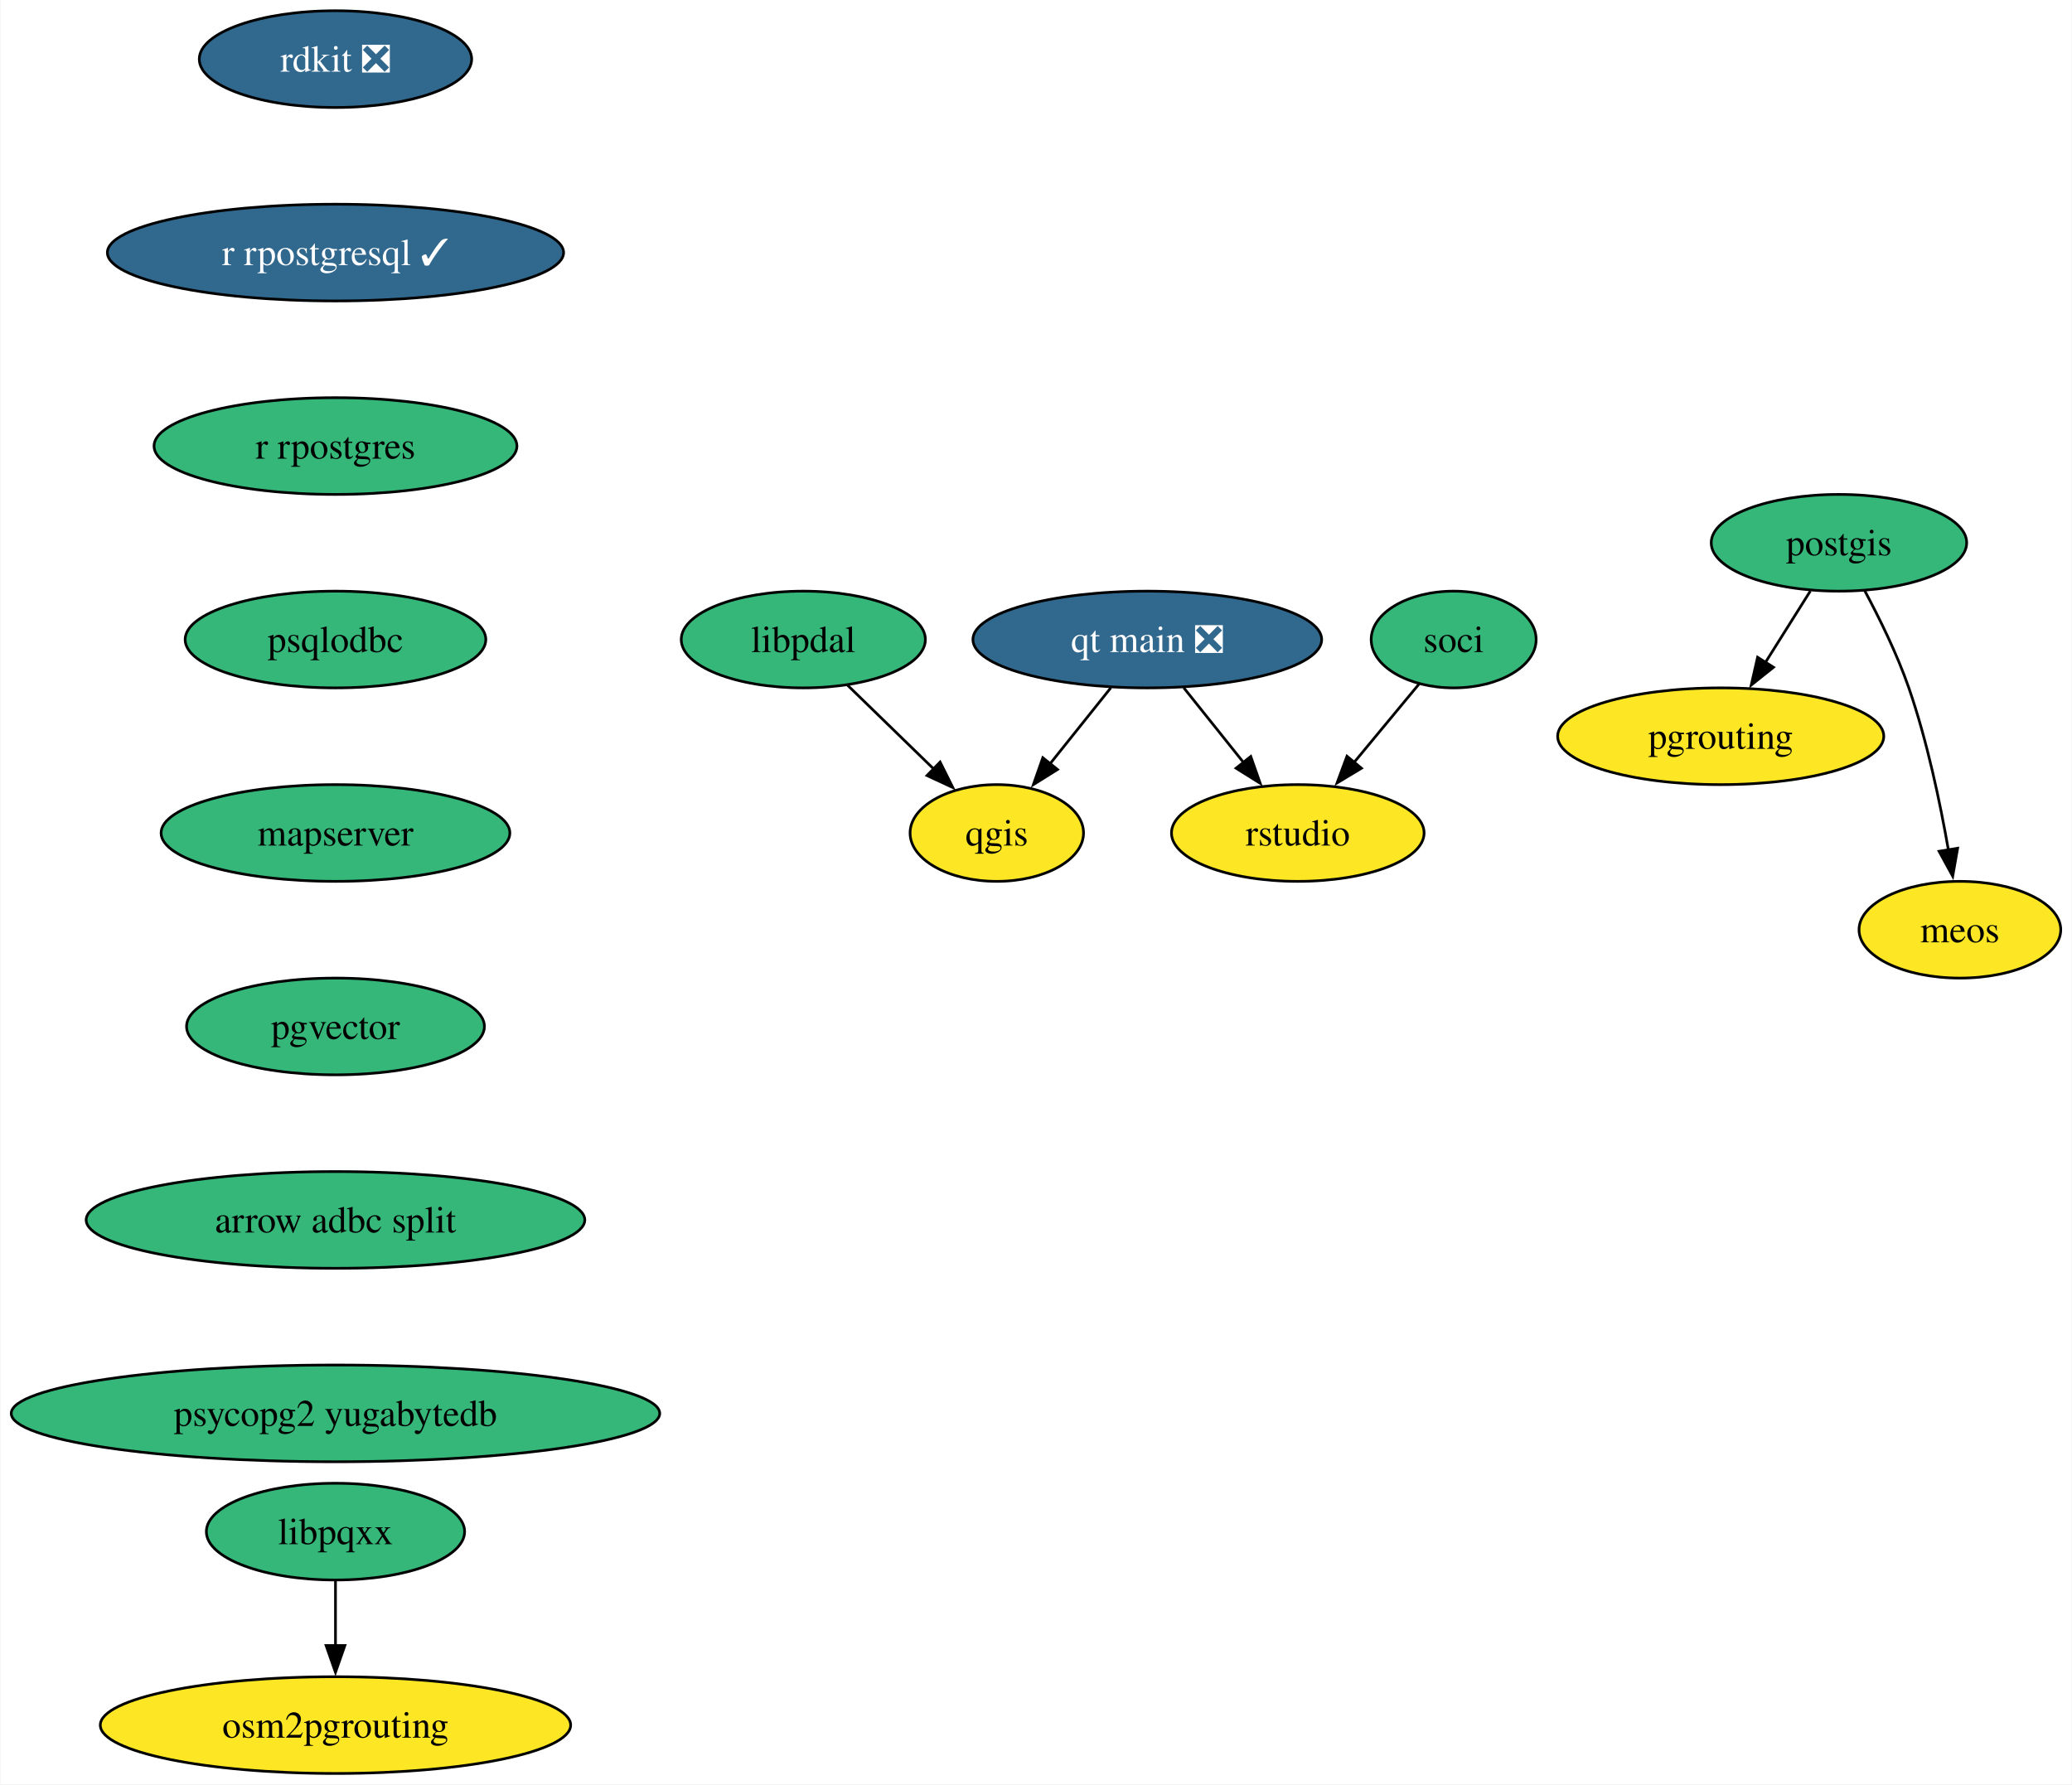
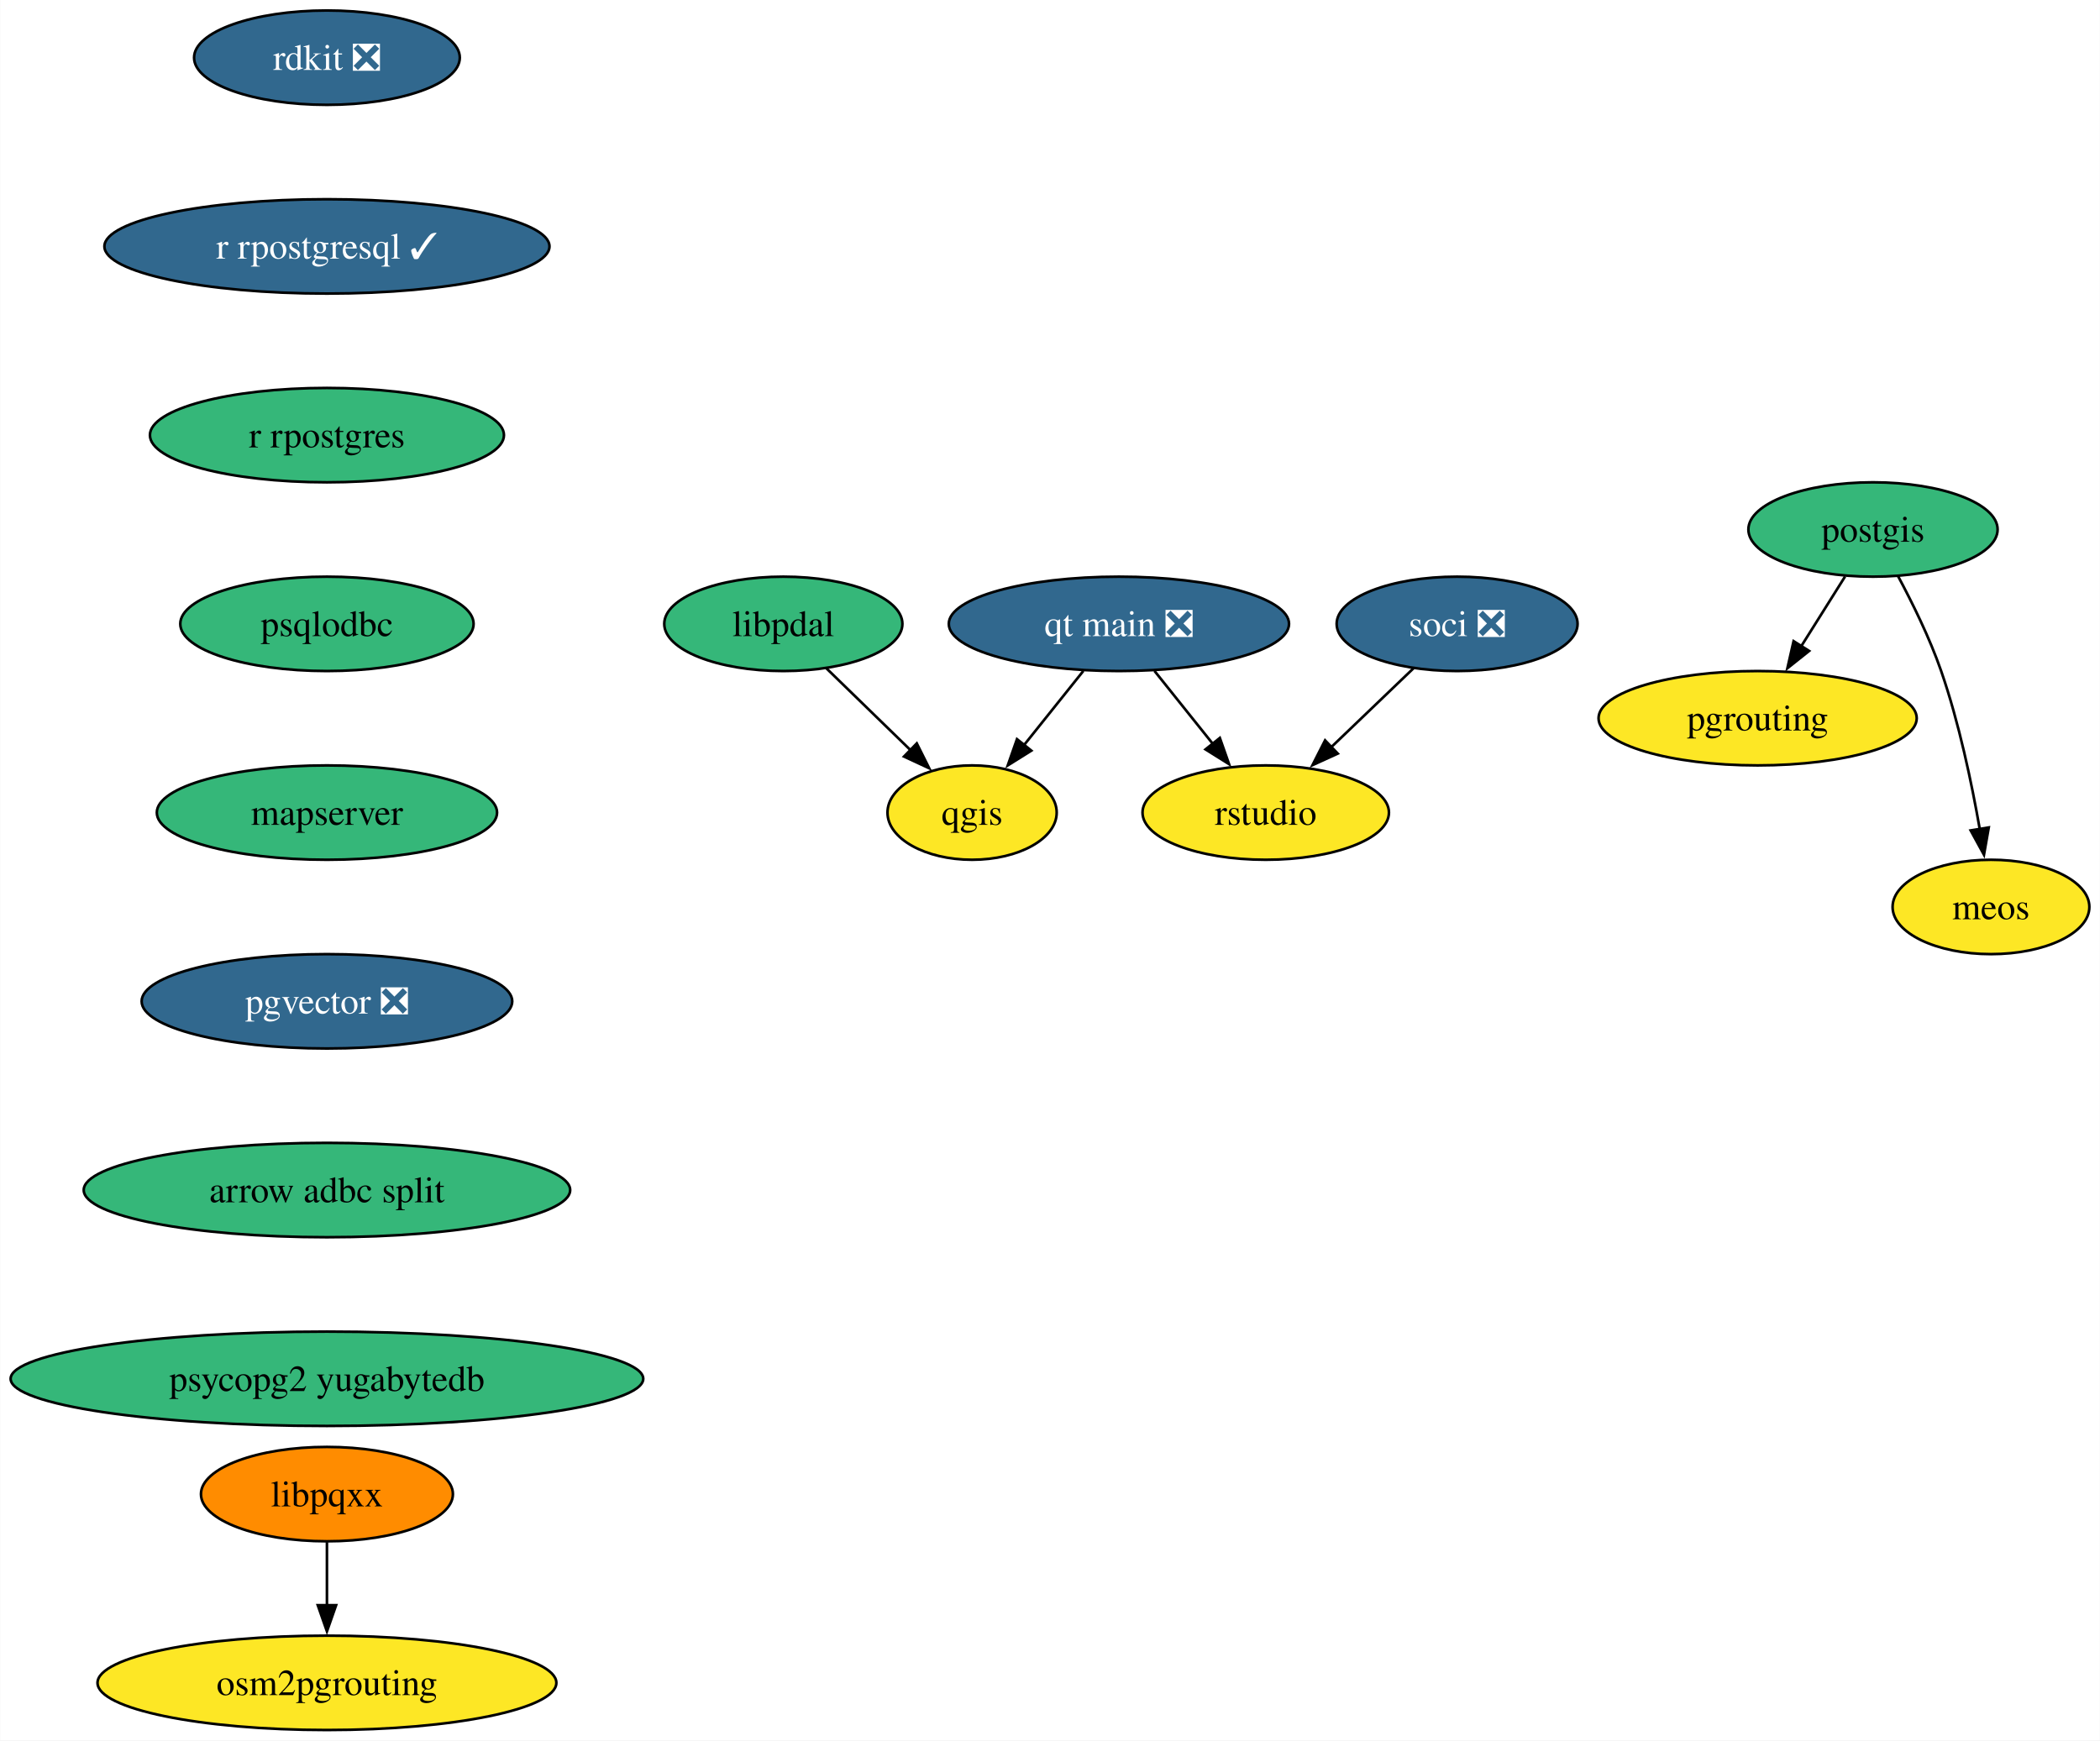
- <svg xmlns="http://www.w3.org/2000/svg" xmlns:xlink="http://www.w3.org/1999/xlink" width="771pt" height="664pt" viewBox="0.00 0.00 770.63 664.00">
+ <svg xmlns="http://www.w3.org/2000/svg" xmlns:xlink="http://www.w3.org/1999/xlink" width="801pt" height="664pt" viewBox="0.00 0.00 800.89 664.00">
  <g id="graph0" class="graph" transform="scale(1 1) rotate(0) translate(4 660)">
-     <polygon fill="white" stroke="none" points="-4,4 -4,-660 766.63,-660 766.63,4 -4,4" />
+     <polygon fill="white" stroke="none" points="-4,4 -4,-660 796.89,-660 796.89,4 -4,4" />
    <g id="node1" class="node">
      <g id="a_node1">
        <a xlink:href="https://github.com/conda-forge/postgis-feedstock" xlink:title="postgis">
-           <ellipse fill="#35b779" stroke="black" cx="680.1" cy="-458" rx="47.53" ry="18" />
-           <text text-anchor="middle" x="680.1" y="-453.32" font-family="Times,serif" font-size="14.00">postgis</text>
+           <ellipse fill="#35b779" stroke="black" cx="710.36" cy="-458" rx="47.53" ry="18" />
+           <text text-anchor="middle" x="710.36" y="-453.32" font-family="Times,serif" font-size="14.00">postgis</text>
        </a>
      </g>
    </g>
    <g id="node2" class="node">
      <g id="a_node2">
        <a xlink:href="https://github.com/conda-forge/pgrouting-feedstock" xlink:title="pgrouting">
-           <ellipse fill="#fde725" stroke="black" cx="636.1" cy="-386" rx="60.68" ry="18" />
-           <text text-anchor="middle" x="636.1" y="-381.32" font-family="Times,serif" font-size="14.00">pgrouting</text>
+           <ellipse fill="#fde725" stroke="black" cx="666.36" cy="-386" rx="60.68" ry="18" />
+           <text text-anchor="middle" x="666.36" y="-381.32" font-family="Times,serif" font-size="14.00">pgrouting</text>
        </a>
      </g>
    </g>
    <g id="edge1" class="edge">
-       <path fill="none" stroke="black" d="M669.45,-440.05C664.42,-432.06 658.31,-422.33 652.69,-413.4" />
-       <polygon fill="black" stroke="black" points="655.74,-411.67 647.46,-405.07 649.82,-415.4 655.74,-411.67" />
+       <path fill="none" stroke="black" d="M699.7,-440.05C694.68,-432.06 688.56,-422.33 682.95,-413.4" />
+       <polygon fill="black" stroke="black" points="686,-411.67 677.71,-405.07 680.07,-415.4 686,-411.67" />
    </g>
    <g id="node3" class="node">
      <g id="a_node3">
        <a xlink:href="https://github.com/conda-forge/meos-feedstock" xlink:title="meos">
-           <ellipse fill="#fde725" stroke="black" cx="725.1" cy="-314" rx="37.53" ry="18" />
-           <text text-anchor="middle" x="725.1" y="-309.32" font-family="Times,serif" font-size="14.00">meos</text>
+           <ellipse fill="#fde725" stroke="black" cx="755.36" cy="-314" rx="37.53" ry="18" />
+           <text text-anchor="middle" x="755.36" y="-309.32" font-family="Times,serif" font-size="14.00">meos</text>
        </a>
      </g>
    </g>
    <g id="edge2" class="edge">
-       <path fill="none" stroke="black" d="M689.63,-440.27C695.1,-430.06 701.74,-416.59 706.1,-404 712.9,-384.35 717.73,-361.38 720.82,-343.69" />
-       <polygon fill="black" stroke="black" points="724.26,-344.33 722.43,-333.9 717.35,-343.19 724.26,-344.33" />
+       <path fill="none" stroke="black" d="M719.88,-440.27C725.36,-430.06 732,-416.59 736.36,-404 743.16,-384.35 747.99,-361.38 751.08,-343.69" />
+       <polygon fill="black" stroke="black" points="754.52,-344.33 752.69,-333.9 747.61,-343.19 754.52,-344.33" />
    </g>
    <g id="node4" class="node">
      <g id="a_node4">
        <a xlink:href="https://github.com/conda-forge/qgis-feedstock" xlink:title="qgis">
          <ellipse fill="#fde725" stroke="black" cx="366.73" cy="-350" rx="32.27" ry="18" />
          <text text-anchor="middle" x="366.73" y="-345.32" font-family="Times,serif" font-size="14.00">qgis</text>
        </a>
      </g>
    </g>
    <g id="node5" class="node">
      <g id="a_node5">
        <a xlink:href="https://github.com/conda-forge/rdkit-feedstock/pull/182" xlink:title="rdkit ❎">
          <ellipse fill="#31688e" stroke="black" cx="120.65" cy="-638" rx="50.68" ry="18" />
          <text text-anchor="middle" x="120.65" y="-633.33" font-family="Times,serif" font-size="14.00" fill="white">rdkit ❎</text>
        </a>
      </g>
    </g>
    <g id="node6" class="node">
      <g id="a_node6">
        <a xlink:href="https://github.com/conda-forge/r-rpostgresql-feedstock/pull/24" xlink:title="r rpostgresql ✓">
          <ellipse fill="#31688e" stroke="black" cx="120.65" cy="-566" rx="84.88" ry="18" />
          <text text-anchor="middle" x="120.65" y="-561.33" font-family="Times,serif" font-size="14.00" fill="white">r rpostgresql ✓</text>
        </a>
      </g>
    </g>
    <g id="node7" class="node">
      <g id="a_node7">
        <a xlink:href="https://github.com/conda-forge/r-rpostgres-feedstock" xlink:title="r rpostgres">
          <ellipse fill="#35b779" stroke="black" cx="120.65" cy="-494" rx="67.52" ry="18" />
          <text text-anchor="middle" x="120.65" y="-489.32" font-family="Times,serif" font-size="14.00">r rpostgres</text>
        </a>
      </g>
    </g>
    <g id="node8" class="node">
      <g id="a_node8">
        <a xlink:href="https://github.com/conda-forge/psqlodbc-feedstock" xlink:title="psqlodbc">
          <ellipse fill="#35b779" stroke="black" cx="120.65" cy="-422" rx="55.94" ry="18" />
          <text text-anchor="middle" x="120.65" y="-417.32" font-family="Times,serif" font-size="14.00">psqlodbc</text>
        </a>
      </g>
    </g>
    <g id="node9" class="node">
      <g id="a_node9">
        <a xlink:href="https://github.com/conda-forge/mapserver-feedstock" xlink:title="mapserver">
          <ellipse fill="#35b779" stroke="black" cx="120.65" cy="-350" rx="64.89" ry="18" />
          <text text-anchor="middle" x="120.65" y="-345.32" font-family="Times,serif" font-size="14.00">mapserver</text>
        </a>
      </g>
    </g>
    <g id="node15" class="node">
      <g id="a_node15">
-         <a xlink:href="https://github.com/conda-forge/pgvector-feedstock" xlink:title="pgvector">
-           <ellipse fill="#35b779" stroke="black" cx="120.65" cy="-278" rx="55.42" ry="18" />
-           <text text-anchor="middle" x="120.65" y="-273.32" font-family="Times,serif" font-size="14.00">pgvector</text>
+         <a xlink:href="https://github.com/conda-forge/pgvector-feedstock/pull/29" xlink:title="pgvector ❎">
+           <ellipse fill="#31688e" stroke="black" cx="120.65" cy="-278" rx="70.68" ry="18" />
+           <text text-anchor="middle" x="120.65" y="-273.32" font-family="Times,serif" font-size="14.00" fill="white">pgvector ❎</text>
        </a>
      </g>
    </g>
    <g id="node10" class="node">
      <g id="a_node10">
-         <a xlink:href="https://github.com/conda-forge/soci-feedstock" xlink:title="soci">
-           <ellipse fill="#35b779" stroke="black" cx="536.73" cy="-422" rx="30.69" ry="18" />
-           <text text-anchor="middle" x="536.73" y="-417.32" font-family="Times,serif" font-size="14.00">soci</text>
+         <a xlink:href="https://github.com/conda-forge/soci-feedstock/pull/17" xlink:title="soci ❎">
+           <ellipse fill="#31688e" stroke="black" cx="551.73" cy="-422" rx="45.95" ry="18" />
+           <text text-anchor="middle" x="551.73" y="-417.32" font-family="Times,serif" font-size="14.00" fill="white">soci ❎</text>
        </a>
      </g>
    </g>
    <g id="node11" class="node">
      <g id="a_node11">
        <a xlink:href="https://github.com/conda-forge/rstudio-feedstock" xlink:title="rstudio">
          <ellipse fill="#fde725" stroke="black" cx="478.73" cy="-350" rx="47" ry="18" />
          <text text-anchor="middle" x="478.73" y="-345.32" font-family="Times,serif" font-size="14.00">rstudio</text>
        </a>
      </g>
    </g>
    <g id="edge7" class="edge">
-       <path fill="none" stroke="black" d="M523.86,-405.46C516.7,-396.83 507.63,-385.88 499.5,-376.06" />
-       <polygon fill="black" stroke="black" points="502.42,-374.1 493.34,-368.63 497.03,-378.57 502.42,-374.1" />
+       <path fill="none" stroke="black" d="M535.17,-405.12C525.9,-396.23 514.16,-384.97 503.79,-375.03" />
+       <polygon fill="black" stroke="black" points="506.21,-372.51 496.57,-368.11 501.37,-377.56 506.21,-372.51" />
    </g>
    <g id="node12" class="node">
      <g id="a_node12">
        <a xlink:href="https://github.com/conda-forge/libpqxx-feedstock" xlink:title="libpqxx">
-           <ellipse fill="#35b779" stroke="black" cx="120.65" cy="-90" rx="48.05" ry="18" />
+           <ellipse fill="#ff8c00" stroke="black" cx="120.65" cy="-90" rx="48.05" ry="18" />
          <text text-anchor="middle" x="120.65" y="-85.33" font-family="Times,serif" font-size="14.00">libpqxx</text>
        </a>
      </g>
    </g>
    <g id="node13" class="node">
      <g id="a_node13">
        <a xlink:href="https://github.com/conda-forge/osm2pgrouting-feedstock" xlink:title="osm2pgrouting">
          <ellipse fill="#fde725" stroke="black" cx="120.65" cy="-18" rx="87.51" ry="18" />
          <text text-anchor="middle" x="120.65" y="-13.32" font-family="Times,serif" font-size="14.00">osm2pgrouting</text>
        </a>
      </g>
    </g>
    <g id="edge8" class="edge">
      <path fill="none" stroke="black" d="M120.65,-71.7C120.65,-64.41 120.65,-55.73 120.65,-47.54" />
      <polygon fill="black" stroke="black" points="124.15,-47.62 120.65,-37.62 117.15,-47.62 124.15,-47.62" />
    </g>
    <g id="node14" class="node">
      <g id="a_node14">
        <a xlink:href="https://github.com/conda-forge/qt-main-feedstock/pull/294" xlink:title="qt main ❎">
          <ellipse fill="#31688e" stroke="black" cx="422.73" cy="-422" rx="64.89" ry="18" />
          <text text-anchor="middle" x="422.73" y="-417.32" font-family="Times,serif" font-size="14.00" fill="white">qt main ❎</text>
        </a>
      </g>
    </g>
    <g id="edge9" class="edge">
      <path fill="none" stroke="black" d="M409.17,-404.05C402.38,-395.56 394.01,-385.11 386.52,-375.73" />
      <polygon fill="black" stroke="black" points="389.32,-373.63 380.34,-368.01 383.85,-378.01 389.32,-373.63" />
    </g>
    <g id="edge10" class="edge">
      <path fill="none" stroke="black" d="M436.29,-404.05C442.99,-395.68 451.21,-385.4 458.62,-376.13" />
      <polygon fill="black" stroke="black" points="461.23,-378.48 464.74,-368.49 455.76,-374.11 461.23,-378.48" />
    </g>
    <g id="node16" class="node">
      <g id="a_node16">
        <a xlink:href="https://github.com/conda-forge/arrow-adbc-split-feedstock" xlink:title="arrow adbc split">
          <ellipse fill="#35b779" stroke="black" cx="120.65" cy="-206" rx="92.77" ry="18" />
          <text text-anchor="middle" x="120.65" y="-201.33" font-family="Times,serif" font-size="14.00">arrow adbc split</text>
        </a>
      </g>
    </g>
    <g id="node17" class="node">
      <g id="a_node17">
        <a xlink:href="https://github.com/conda-forge/psycopg2-yugabytedb-feedstock" xlink:title="psycopg2 yugabytedb">
          <ellipse fill="#35b779" stroke="black" cx="120.65" cy="-134" rx="120.65" ry="18" />
          <text text-anchor="middle" x="120.65" y="-129.32" font-family="Times,serif" font-size="14.00">psycopg2 yugabytedb</text>
        </a>
      </g>
    </g>
    <g id="node18" class="node">
      <g id="a_node18">
        <a xlink:href="https://github.com/conda-forge/libpdal-feedstock" xlink:title="libpdal">
          <ellipse fill="#35b779" stroke="black" cx="294.73" cy="-422" rx="45.42" ry="18" />
          <text text-anchor="middle" x="294.73" y="-417.32" font-family="Times,serif" font-size="14.00">libpdal</text>
        </a>
      </g>
    </g>
    <g id="edge14" class="edge">
      <path fill="none" stroke="black" d="M311.07,-405.12C320.63,-395.82 332.86,-383.93 343.41,-373.67" />
      <polygon fill="black" stroke="black" points="345.63,-376.4 350.36,-366.92 340.75,-371.38 345.63,-376.4" />
    </g>
  </g>
</svg>
